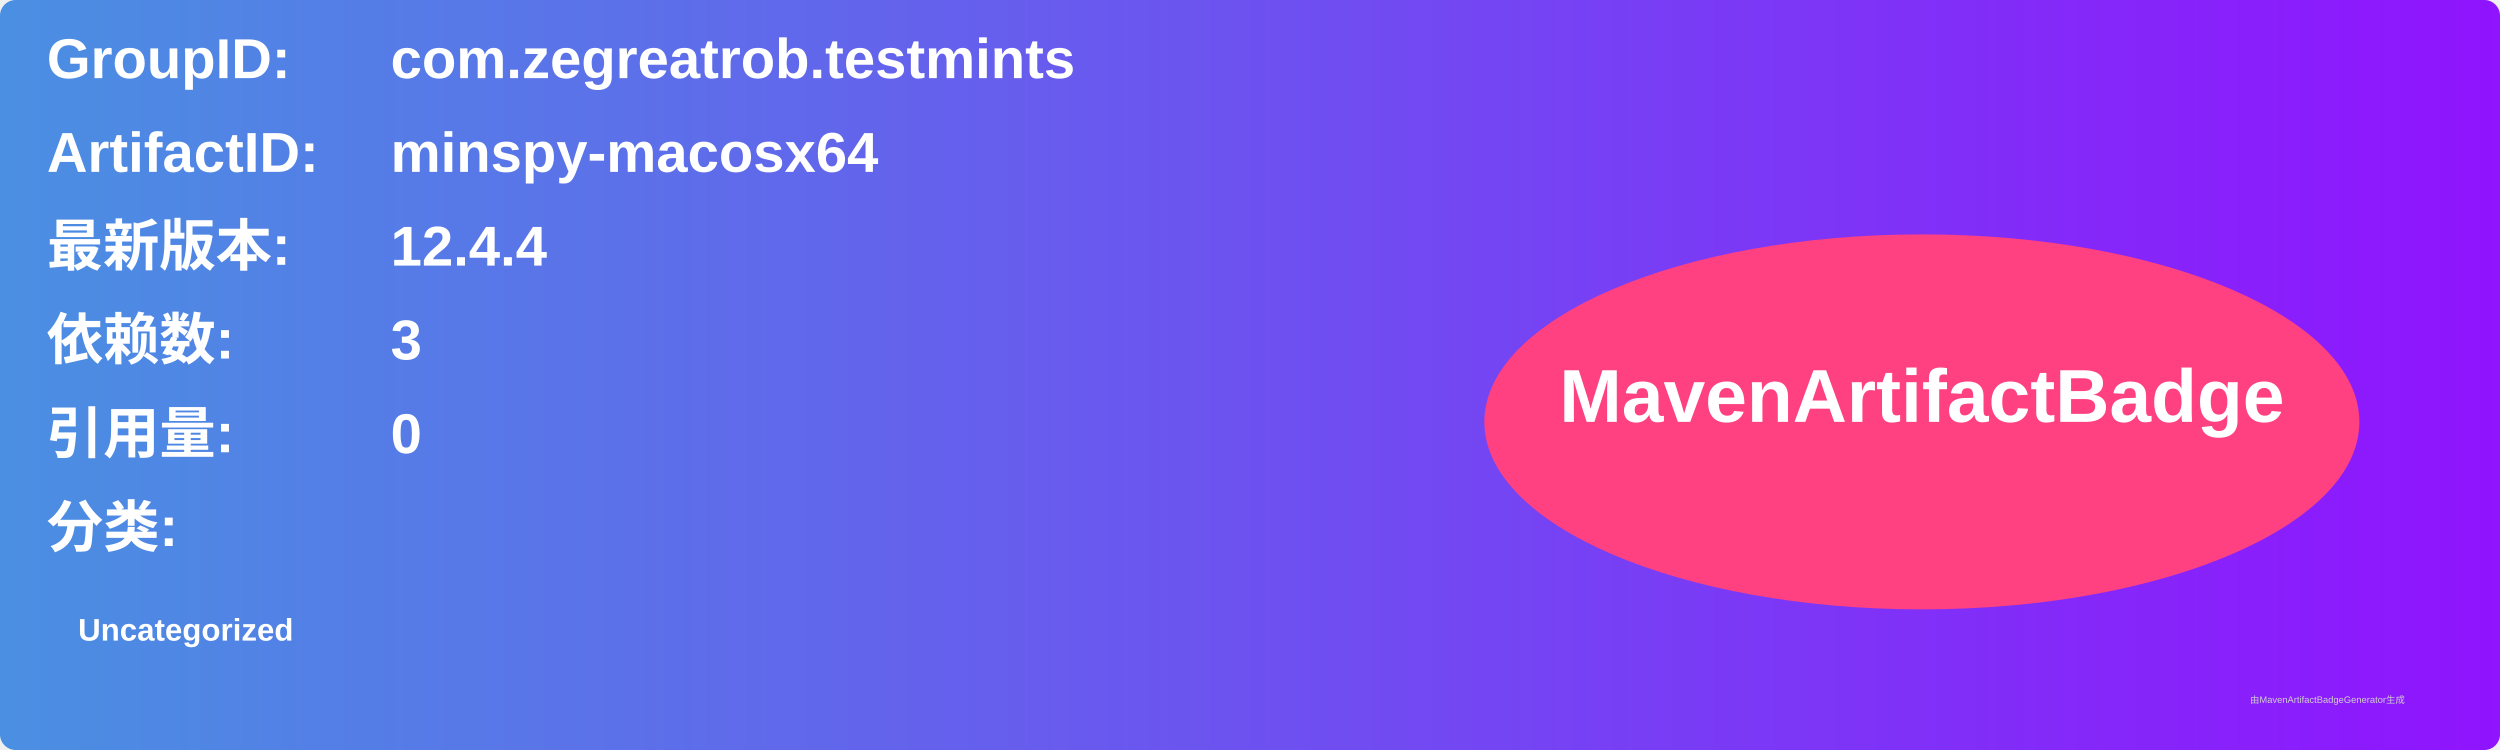
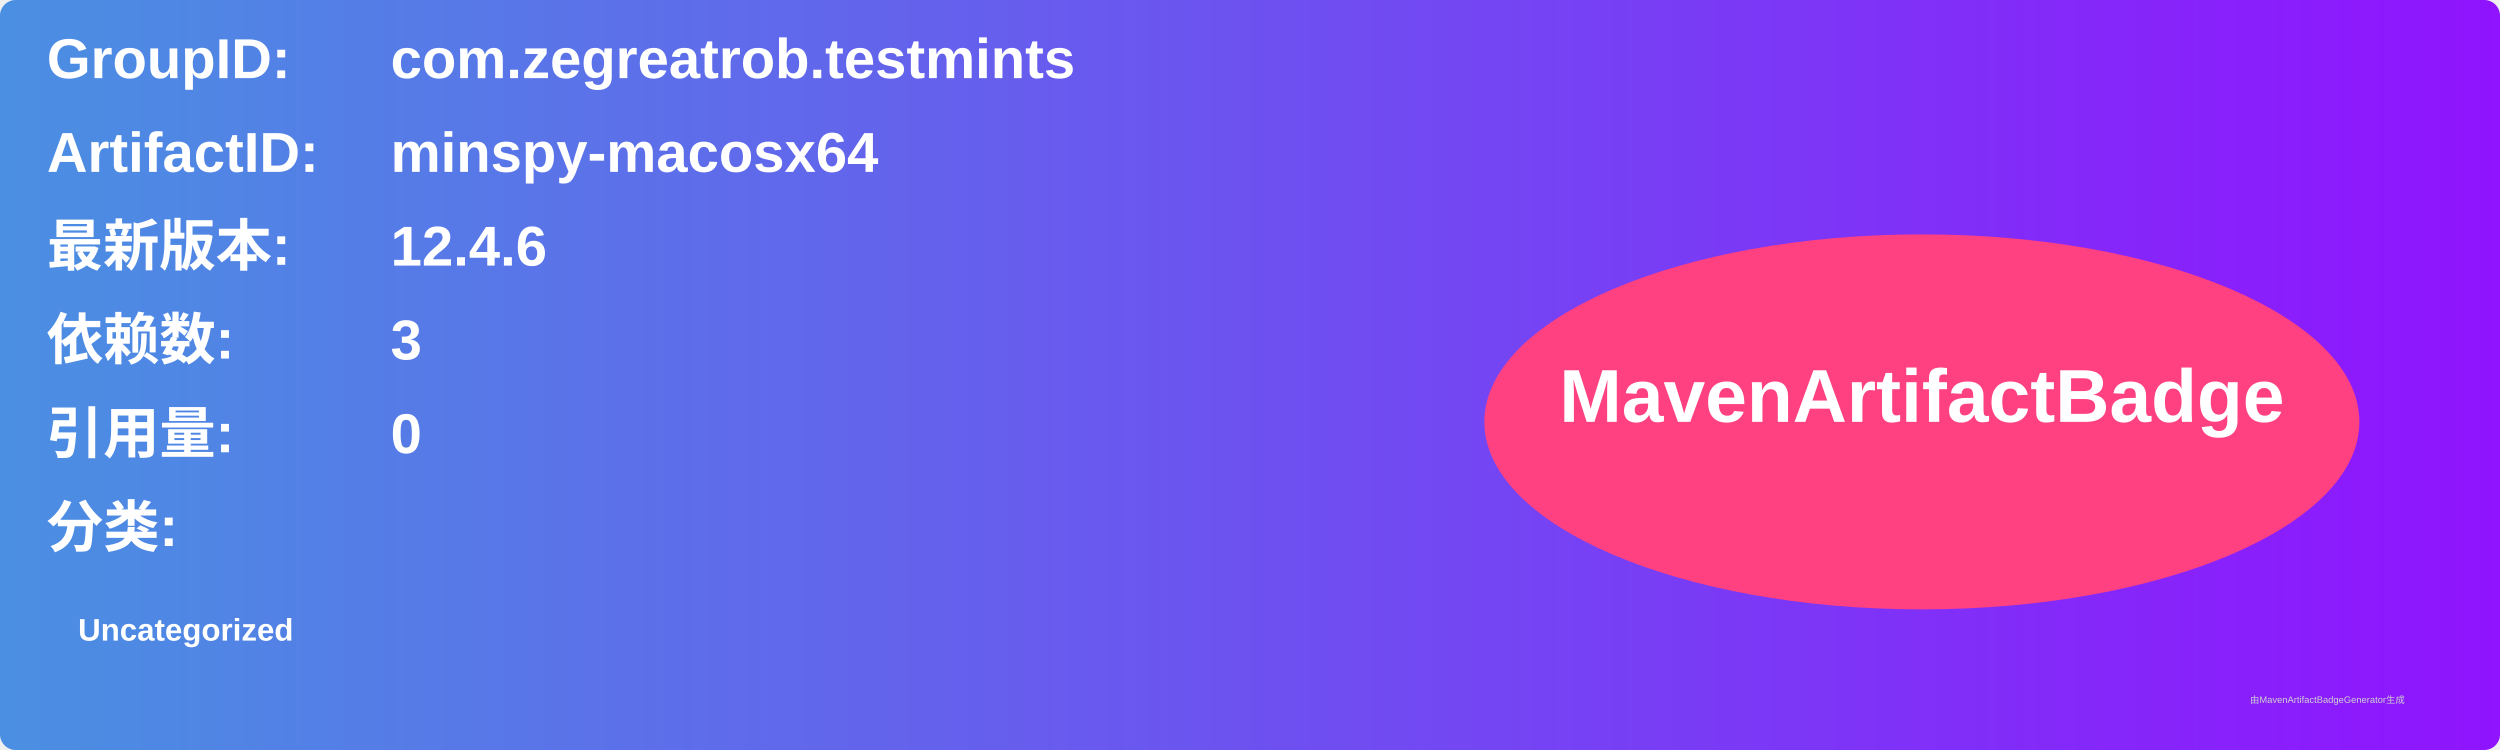
<svg xmlns="http://www.w3.org/2000/svg" width="800" height="240" viewBox="0 0 800 240">
  <linearGradient id="grad" x1="0%" y1="0%" x2="100%" y2="0%">
    <stop offset="0%" stop-color="#4a90e2" />
    <stop offset="100%" stop-color="#9013fe" />
  </linearGradient>
  <rect width="100%" height="100%" rx="5" ry="5" fill="url(#grad)" />
  <g transform="translate(15, 15)">
    <text x="0" y="10" font-family="Arial" font-size="18" fill="white" font-weight="bold" width="260">GroupID:</text>
    <text x="110" y="10" font-family="Arial" font-size="18" fill="white" font-weight="bold" width="460">com.zegreatrob.testmints</text>
    <text x="0" y="40" font-family="Arial" font-size="18" fill="white" font-weight="bold" width="260">ArtifactID:</text>
    <text x="110" y="40" font-family="Arial" font-size="18" fill="white" font-weight="bold" width="460">minspy-macosx64</text>
    <text x="0" y="70" font-family="Arial" font-size="18" fill="white" font-weight="bold">最新版本:</text>
    <text x="110" y="70" font-family="Arial" font-size="18" fill="white" font-weight="bold">
-       <tspan font-weight="bold">12.4.4</tspan>
+       <tspan font-weight="bold">12.4.6</tspan>
    </text>
    <text x="0" y="100" font-family="Arial" font-size="18" fill="white" font-weight="bold">依赖数: </text>
    <text x="110" y="100" font-family="Arial" font-size="18" fill="white">
      <tspan font-weight="bold">3</tspan>
    </text>
    <text x="0" y="130" font-family="Arial" font-size="18" fill="white" font-weight="bold">引用量: </text>
    <text x="110" y="130" font-family="Arial" font-size="18" fill="white">
      <tspan font-weight="bold">0</tspan>
    </text>
    <text x="0" y="160" font-family="Arial" font-size="18" fill="white" font-weight="bold">分类:</text>
    <text x="10" y="190" font-family="Arial" font-size="10" fill="white">
      <tspan font-weight="bold">Uncategorized</tspan>
    </text>
    <ellipse cx="600" cy="120" rx="140" ry="60" fill="#ff4081" />
    <text x="600" y="120" text-anchor="middle" font-family="Arial" font-size="24" fill="white" font-weight="bold">MavenArtifactBadge</text>
  </g>
  <text x="720" y="225" font-family="Arial" font-size="3" fill="#d0d0d0">由MavenArtifactBadgeGenerator生成</text>
</svg>
